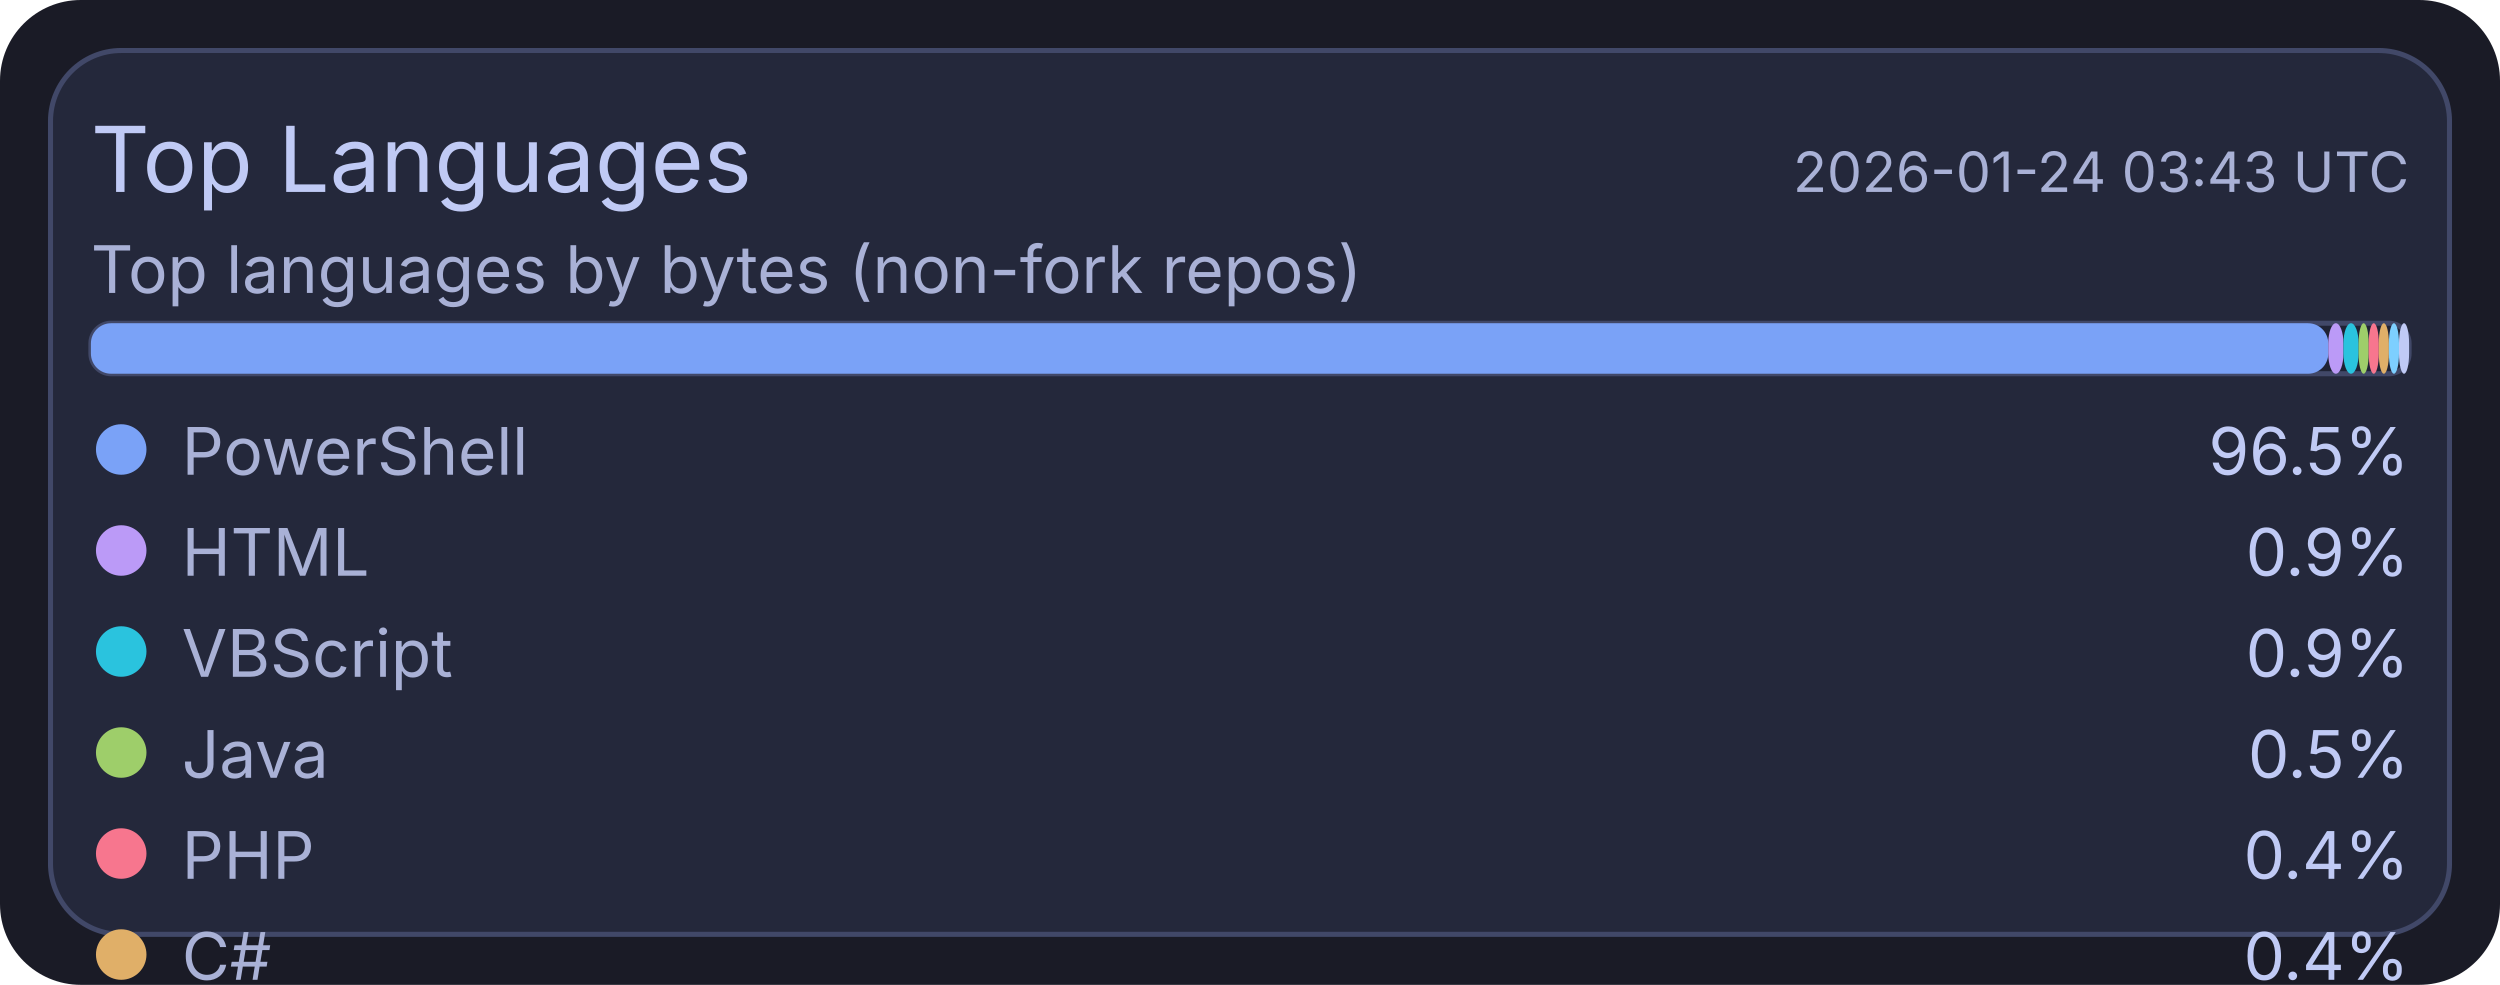
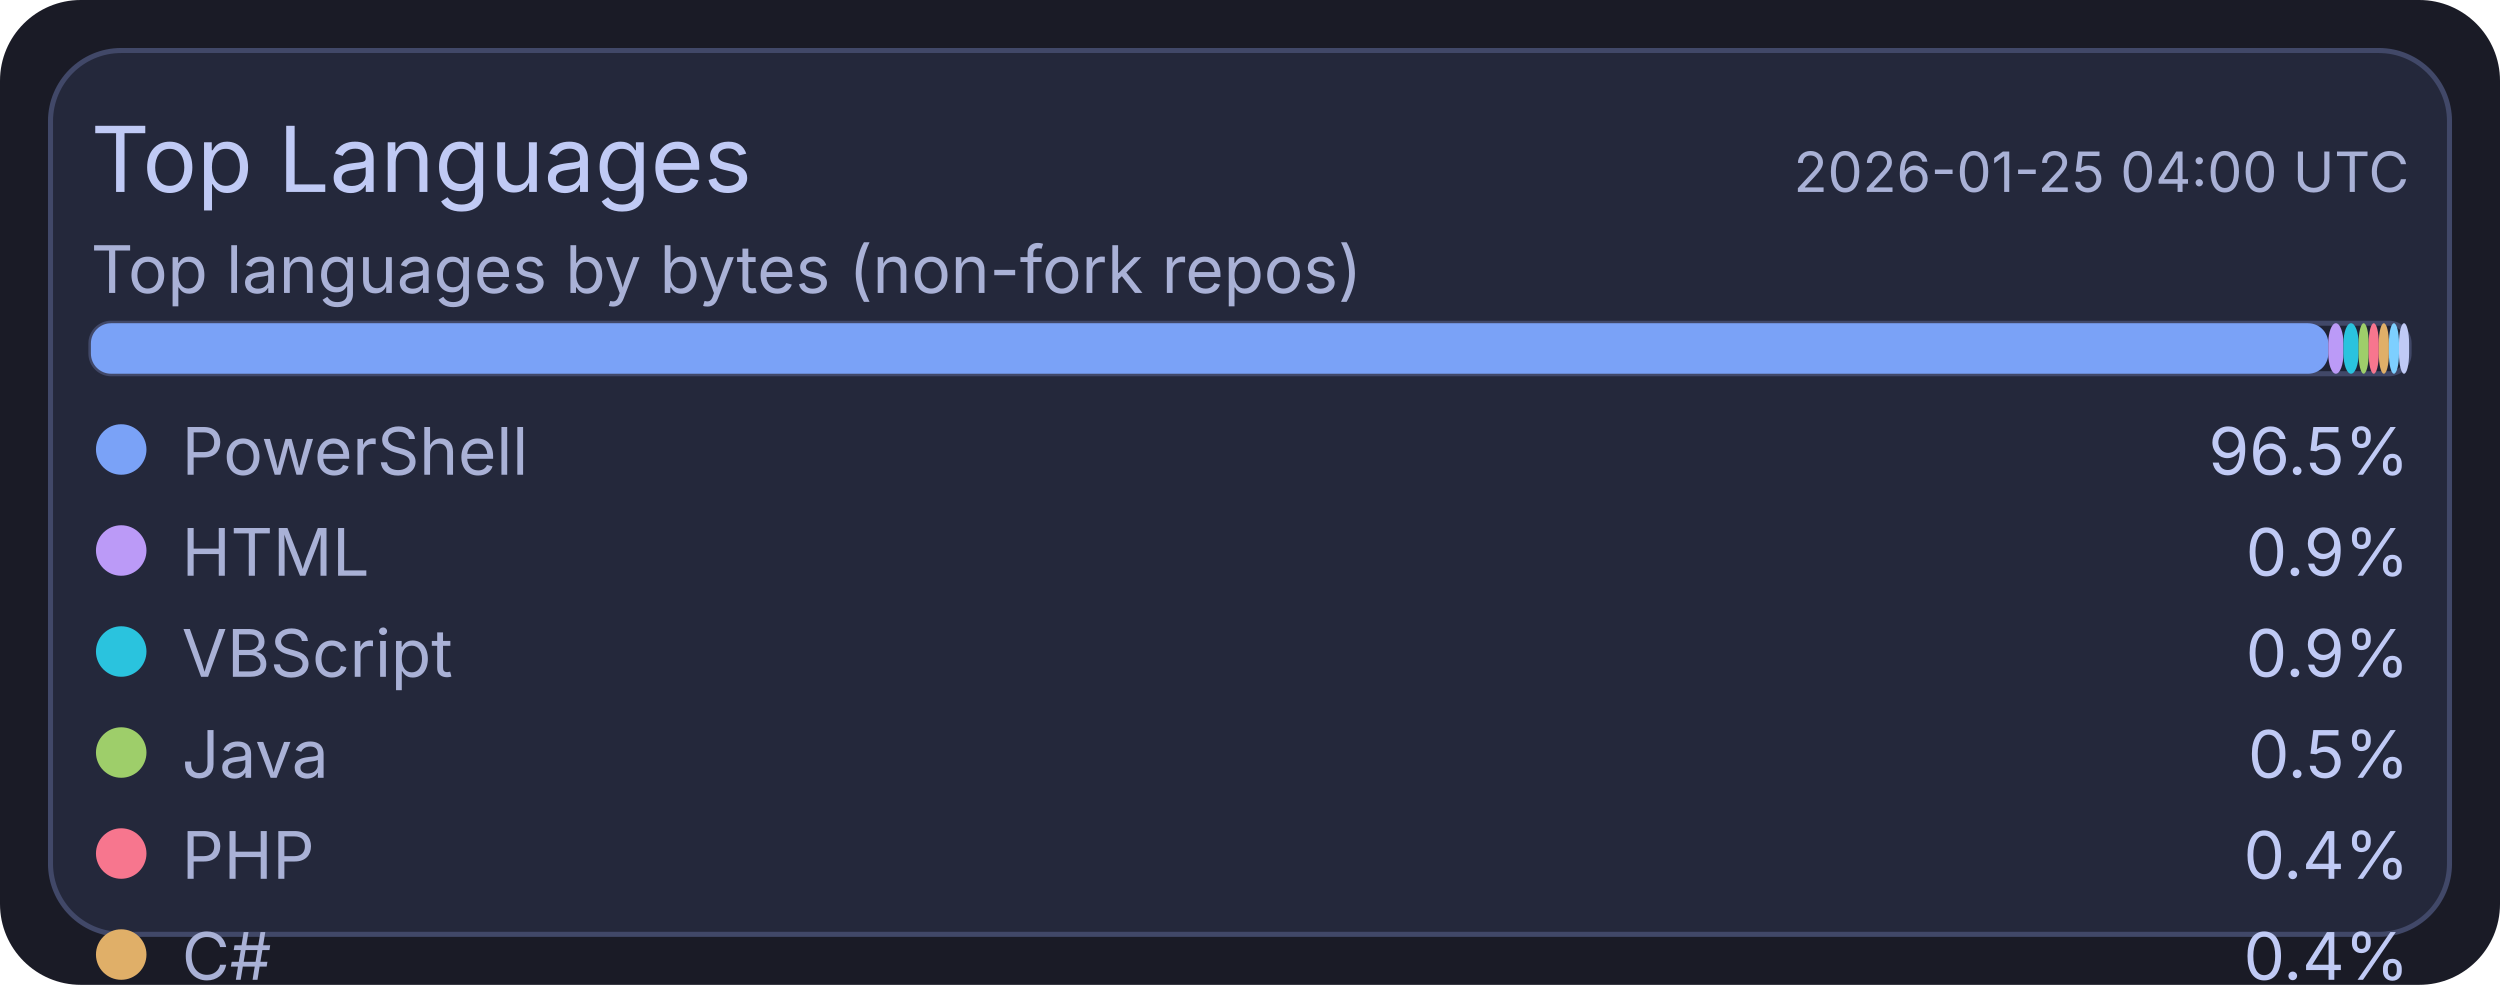
<svg xmlns="http://www.w3.org/2000/svg" width="495" height="195" viewBox="0 0 495 195">
  <rect x="0" y="0" width="495" height="195" rx="16" fill="#1a1b26" />
  <rect x="10" y="10" width="475" height="175" rx="14" fill="#24283b" stroke="#414868" stroke-width="1" />
  <text x="18" y="38" fill="#c0caf5" font-size="18" font-family="ui-sans-serif, system-ui, -apple-system, Segoe UI">Top Languages</text>
-   <text x="477" y="38" text-anchor="end" fill="#a9b1d6" font-size="11" font-family="ui-sans-serif, system-ui, -apple-system, Segoe UI">2026-01-24 03:43 UTC</text>
+   <text x="477" y="38" text-anchor="end" fill="#a9b1d6" font-size="11" font-family="ui-sans-serif, system-ui, -apple-system, Segoe UI">2026-01-25 04:00 UTC</text>
  <text x="18" y="58" fill="#a9b1d6" font-size="13" font-family="ui-sans-serif, system-ui, -apple-system, Segoe UI">Top languages by bytes (non-fork repos)</text>
  <rect x="18" y="64" width="459" height="10" rx="4" fill="#1f2335" stroke="#414868" stroke-width="1" />
  <rect x="18" y="64" width="443" height="10" rx="4" fill="#7aa2f7" />
  <rect x="461" y="64" width="3" height="10" rx="4" fill="#bb9af7" />
  <rect x="464" y="64" width="3" height="10" rx="4" fill="#2ac3de" />
  <rect x="467" y="64" width="2" height="10" rx="4" fill="#9ece6a" />
  <rect x="469" y="64" width="2" height="10" rx="4" fill="#f7768e" />
  <rect x="471" y="64" width="2" height="10" rx="4" fill="#e0af68" />
  <rect x="473" y="64" width="2" height="10" rx="4" fill="#7dcfff" />
  <rect x="475" y="64" width="2" height="10" rx="4" fill="#c0caf5" />
  <circle cx="24" cy="89" r="5" fill="#7aa2f7" />
  <text x="36" y="94" fill="#a9b1d6" font-size="13" font-family="ui-sans-serif, system-ui, -apple-system, Segoe UI">PowerShell</text>
  <text x="477" y="94" text-anchor="end" fill="#c0caf5" font-size="13" font-family="ui-sans-serif, system-ui, -apple-system, Segoe UI">96.5%</text>
  <circle cx="24" cy="109" r="5" fill="#bb9af7" />
  <text x="36" y="114" fill="#a9b1d6" font-size="13" font-family="ui-sans-serif, system-ui, -apple-system, Segoe UI">HTML</text>
  <text x="477" y="114" text-anchor="end" fill="#c0caf5" font-size="13" font-family="ui-sans-serif, system-ui, -apple-system, Segoe UI">0.9%</text>
  <circle cx="24" cy="129" r="5" fill="#2ac3de" />
  <text x="36" y="134" fill="#a9b1d6" font-size="13" font-family="ui-sans-serif, system-ui, -apple-system, Segoe UI">VBScript</text>
  <text x="477" y="134" text-anchor="end" fill="#c0caf5" font-size="13" font-family="ui-sans-serif, system-ui, -apple-system, Segoe UI">0.9%</text>
  <circle cx="24" cy="149" r="5" fill="#9ece6a" />
  <text x="36" y="154" fill="#a9b1d6" font-size="13" font-family="ui-sans-serif, system-ui, -apple-system, Segoe UI">Java</text>
  <text x="477" y="154" text-anchor="end" fill="#c0caf5" font-size="13" font-family="ui-sans-serif, system-ui, -apple-system, Segoe UI">0.5%</text>
  <circle cx="24" cy="169" r="5" fill="#f7768e" />
  <text x="36" y="174" fill="#a9b1d6" font-size="13" font-family="ui-sans-serif, system-ui, -apple-system, Segoe UI">PHP</text>
  <text x="477" y="174" text-anchor="end" fill="#c0caf5" font-size="13" font-family="ui-sans-serif, system-ui, -apple-system, Segoe UI">0.4%</text>
  <circle cx="24" cy="189" r="5" fill="#e0af68" />
  <text x="36" y="194" fill="#a9b1d6" font-size="13" font-family="ui-sans-serif, system-ui, -apple-system, Segoe UI">C#</text>
  <text x="477" y="194" text-anchor="end" fill="#c0caf5" font-size="13" font-family="ui-sans-serif, system-ui, -apple-system, Segoe UI">0.4%</text>
  <circle cx="24" cy="209" r="5" fill="#7dcfff" />
  <text x="36" y="214" fill="#a9b1d6" font-size="13" font-family="ui-sans-serif, system-ui, -apple-system, Segoe UI">Python</text>
  <text x="477" y="214" text-anchor="end" fill="#c0caf5" font-size="13" font-family="ui-sans-serif, system-ui, -apple-system, Segoe UI">0.2%</text>
  <circle cx="24" cy="229" r="5" fill="#c0caf5" />
  <text x="36" y="234" fill="#a9b1d6" font-size="13" font-family="ui-sans-serif, system-ui, -apple-system, Segoe UI">TSQL</text>
  <text x="477" y="234" text-anchor="end" fill="#c0caf5" font-size="13" font-family="ui-sans-serif, system-ui, -apple-system, Segoe UI">0.2%</text>
</svg>
